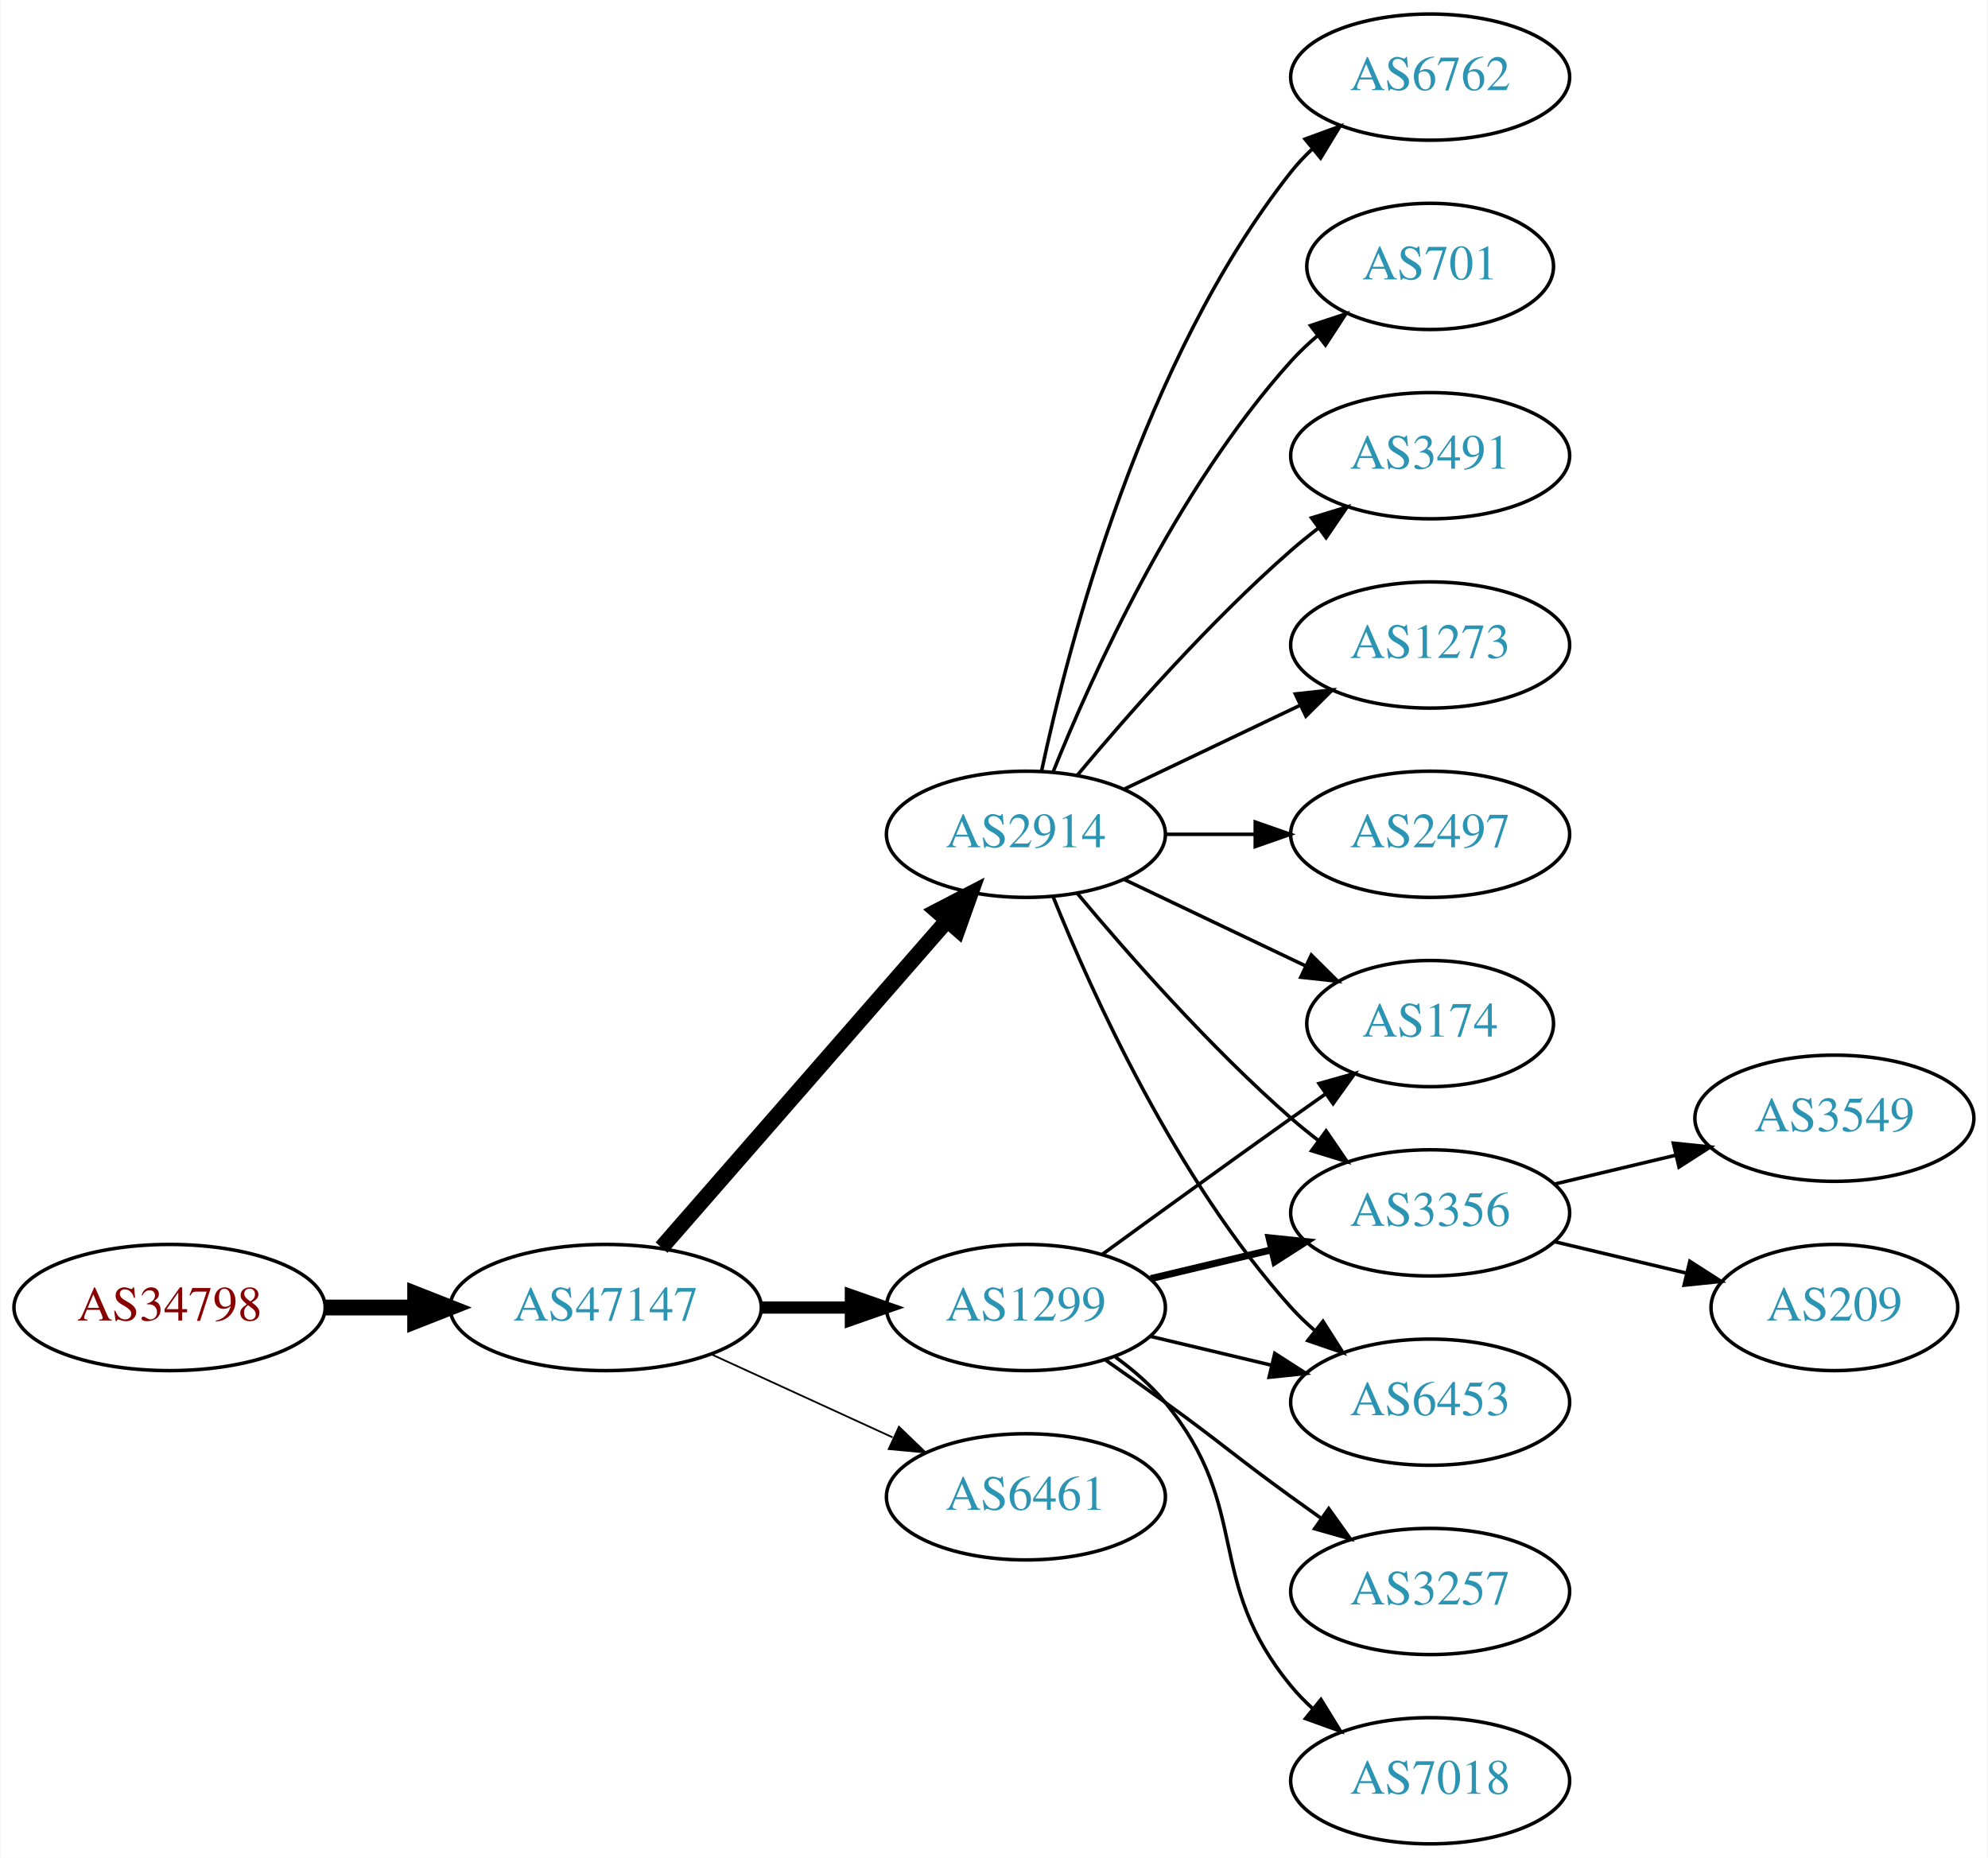
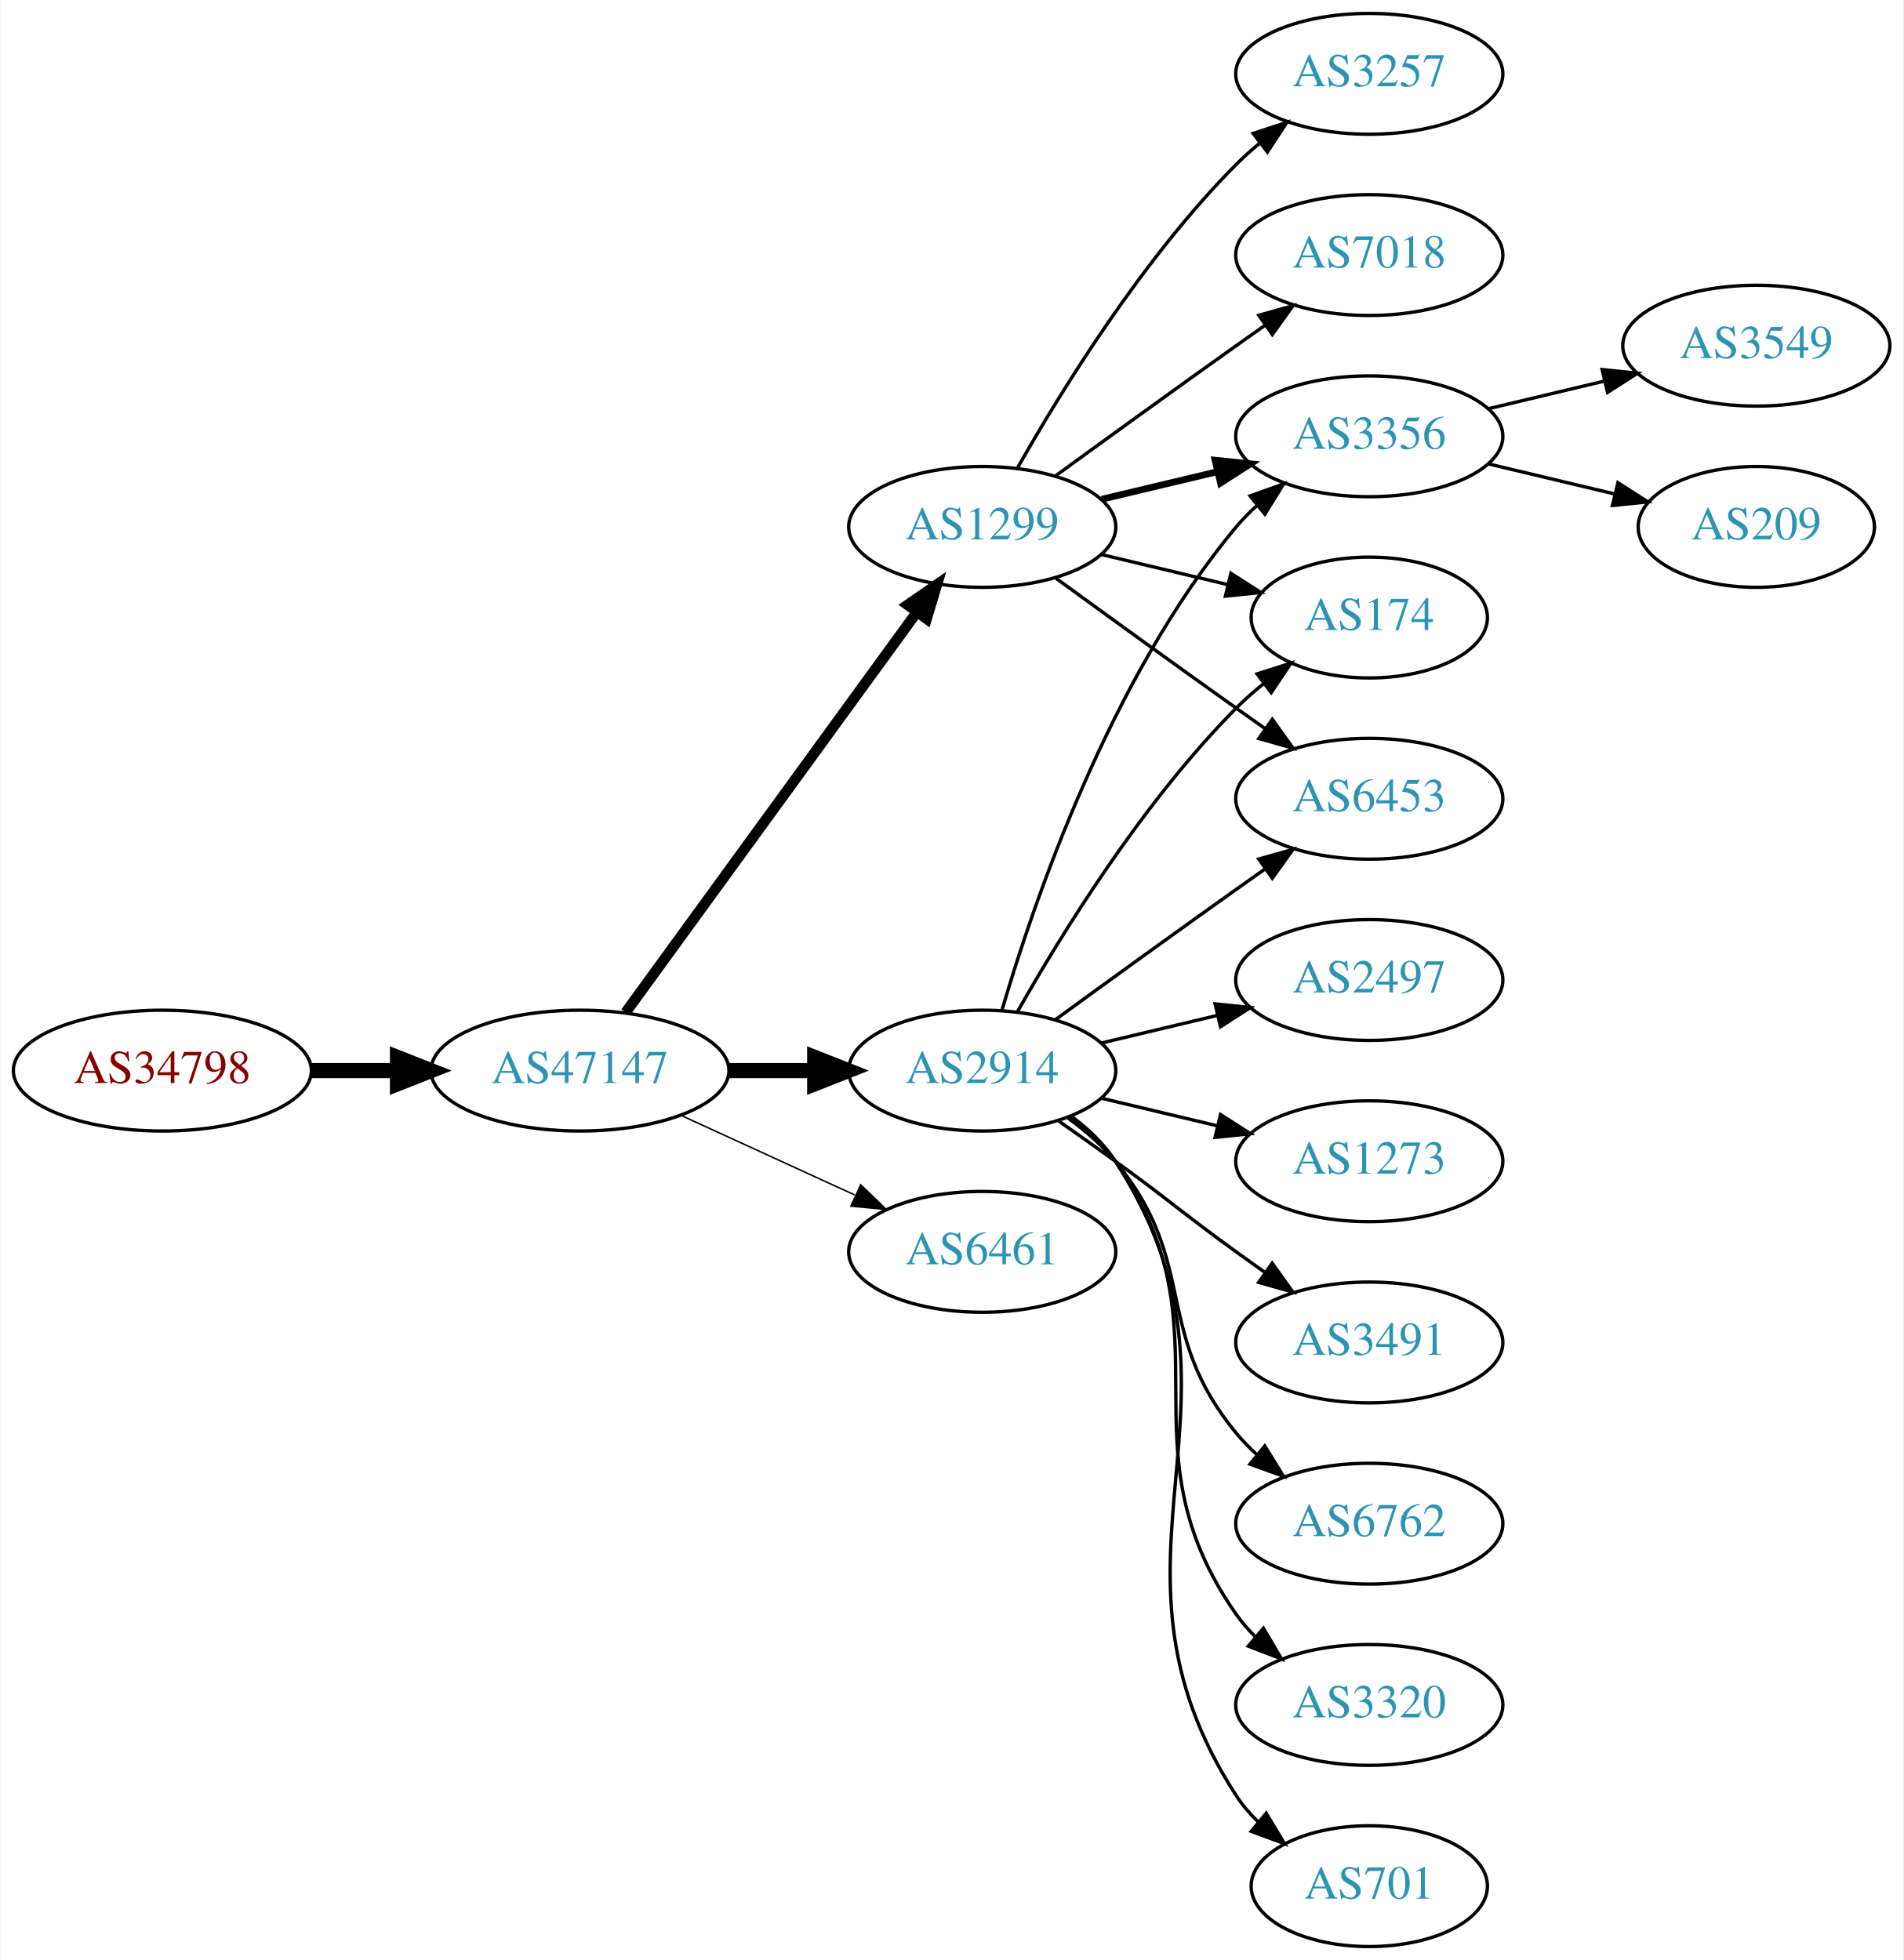
- <svg xmlns="http://www.w3.org/2000/svg" xmlns:xlink="http://www.w3.org/1999/xlink" width="567pt" height="530pt" viewBox="0.00 0.00 566.66 530.00">
-   <g id="graph0" class="graph" transform="scale(1 1) rotate(0) translate(4 526)">
-     <polygon fill="white" stroke="none" points="-4,4 -4,-526 562.663,-526 562.663,4 -4,4" />
+ <svg xmlns="http://www.w3.org/2000/svg" xmlns:xlink="http://www.w3.org/1999/xlink" width="567pt" height="584pt" viewBox="0.00 0.00 566.66 584.00">
+   <g id="graph0" class="graph" transform="scale(1 1) rotate(0) translate(4 580)">
+     <polygon fill="white" stroke="none" points="-4,4 -4,-580 562.663,-580 562.663,4 -4,4" />
    <g id="node1" class="node">
      <g id="a_node1">
        <a xlink:href="/asn/34798" xlink:title="AS34798 ~ willhaben [AT]">
-           <ellipse fill="#ffffff" stroke="black" cx="44.196" cy="-153" rx="44.393" ry="18" />
-           <text text-anchor="middle" x="44.196" y="-149.3" font-family="Times,serif" font-size="14.00" fill="#880000">AS34798</text>
+           <ellipse fill="#ffffff" stroke="black" cx="44.196" cy="-261" rx="44.393" ry="18" />
+           <text text-anchor="middle" x="44.196" y="-257.3" font-family="Times,serif" font-size="14.00" fill="#880000">AS34798</text>
        </a>
      </g>
    </g>
    <g id="node2" class="node">
      <g id="a_node2">
        <a xlink:href="/asn/47147" xlink:title="AS47147 ~ ANEXIA Internetdienstleistungs GmbH [AT]">
-           <ellipse fill="#ffffff" stroke="black" cx="168.588" cy="-153" rx="44.393" ry="18" />
-           <text text-anchor="middle" x="168.588" y="-149.3" font-family="Times,serif" font-size="14.00" fill="#2c94b3">AS47147</text>
+           <ellipse fill="#ffffff" stroke="black" cx="168.588" cy="-261" rx="44.393" ry="18" />
+           <text text-anchor="middle" x="168.588" y="-257.3" font-family="Times,serif" font-size="14.00" fill="#2c94b3">AS47147</text>
        </a>
      </g>
    </g>
    <g id="edge1" class="edge">
-       <path fill="none" stroke="black" stroke-width="4.5" d="M88.692,-153C96.898,-153 105.569,-153 114.041,-153" />
-       <polygon fill="black" stroke="black" stroke-width="4.5" points="114.233,-156.938 124.233,-153 114.233,-149.063 114.233,-156.938" />
+       <path fill="none" stroke="black" stroke-width="4.5" d="M88.692,-261C96.898,-261 105.569,-261 114.041,-261" />
+       <polygon fill="black" stroke="black" stroke-width="4.5" points="114.233,-264.938 124.233,-261 114.233,-257.063 114.233,-264.938" />
    </g>
    <g id="node3" class="node">
      <g id="a_node3">
        <a xlink:href="/asn/1299" xlink:title="AS1299 ~ Telia Carrier [EU]">
-           <ellipse fill="#ffffff" stroke="black" cx="288.431" cy="-153" rx="39.794" ry="18" />
-           <text text-anchor="middle" x="288.431" y="-149.3" font-family="Times,serif" font-size="14.00" fill="#2c94b3">AS1299</text>
+           <ellipse fill="#ffffff" stroke="black" cx="288.431" cy="-423" rx="39.794" ry="18" />
+           <text text-anchor="middle" x="288.431" y="-419.3" font-family="Times,serif" font-size="14.00" fill="#2c94b3">AS1299</text>
        </a>
      </g>
    </g>
    <g id="edge2" class="edge">
-       <path fill="none" stroke="black" stroke-width="3.5" d="M212.799,-153C221.112,-153 229.875,-153 238.357,-153" />
-       <polygon fill="black" stroke="black" stroke-width="3.5" points="238.516,-156.5 248.516,-153 238.516,-149.5 238.516,-156.5" />
+       <path fill="none" stroke="black" stroke-width="3.15" d="M182.199,-278.337C203.02,-306.96 244.683,-364.233 268.871,-397.486" />
+       <polygon fill="black" stroke="black" stroke-width="3.15" points="266.197,-399.76 274.91,-405.788 271.858,-395.642 266.197,-399.76" />
    </g>
    <g id="node4" class="node">
      <g id="a_node4">
        <a xlink:href="/asn/2914" xlink:title="AS2914 ~ NTT America, Inc. [US]">
-           <ellipse fill="#ffffff" stroke="black" cx="288.431" cy="-288" rx="39.794" ry="18" />
-           <text text-anchor="middle" x="288.431" y="-284.3" font-family="Times,serif" font-size="14.00" fill="#2c94b3">AS2914</text>
+           <ellipse fill="#ffffff" stroke="black" cx="288.431" cy="-261" rx="39.794" ry="18" />
+           <text text-anchor="middle" x="288.431" y="-257.3" font-family="Times,serif" font-size="14.00" fill="#2c94b3">AS2914</text>
        </a>
      </g>
    </g>
    <g id="edge3" class="edge">
-       <path fill="none" stroke="black" stroke-width="4.5" d="M184.513,-170.098C205.056,-193.631 242.175,-236.155 265.771,-263.187" />
-       <polygon fill="black" stroke="black" stroke-width="4.5" points="263.085,-266.097 272.627,-271.041 269.017,-260.918 263.085,-266.097" />
+       <path fill="none" stroke="black" stroke-width="4.5" d="M212.799,-261C221.112,-261 229.875,-261 238.357,-261" />
+       <polygon fill="black" stroke="black" stroke-width="4.5" points="238.516,-264.938 248.516,-261 238.516,-257.063 238.516,-264.938" />
    </g>
    <g id="node5" class="node">
      <g id="a_node5">
        <a xlink:href="/asn/6461" xlink:title="AS6461 ~ Zayo Bandwidth [US]">
-           <ellipse fill="#ffffff" stroke="black" cx="288.431" cy="-99" rx="39.794" ry="18" />
-           <text text-anchor="middle" x="288.431" y="-95.3" font-family="Times,serif" font-size="14.00" fill="#2c94b3">AS6461</text>
+           <ellipse fill="#ffffff" stroke="black" cx="288.431" cy="-207" rx="39.794" ry="18" />
+           <text text-anchor="middle" x="288.431" y="-203.3" font-family="Times,serif" font-size="14.00" fill="#2c94b3">AS6461</text>
        </a>
      </g>
    </g>
    <g id="edge4" class="edge">
-       <path fill="none" stroke="black" stroke-width="0.5" d="M198.718,-139.652C214.329,-132.498 233.727,-123.609 250.399,-115.97" />
-       <polygon fill="black" stroke="black" stroke-width="0.5" points="252.218,-118.986 259.851,-111.638 249.302,-112.622 252.218,-118.986" />
+       <path fill="none" stroke="black" stroke-width="0.45" d="M198.718,-247.652C214.329,-240.498 233.727,-231.609 250.399,-223.97" />
+       <polygon fill="black" stroke="black" stroke-width="0.45" points="252.218,-226.986 259.851,-219.638 249.302,-220.622 252.218,-226.986" />
+     </g>
+     <g id="node6" class="node">
+       <g id="a_node6">
+         <a xlink:href="/asn/3356" xlink:title="AS3356 ~ Level 3 Parent, LLC [US]">
+           <ellipse fill="#ffffff" stroke="black" cx="403.724" cy="-450" rx="39.794" ry="18" />
+           <text text-anchor="middle" x="403.724" y="-446.3" font-family="Times,serif" font-size="14.00" fill="#2c94b3">AS3356</text>
+         </a>
+       </g>
+     </g>
+     <g id="edge5" class="edge">
+       <path fill="none" stroke="black" stroke-width="2" d="M324.038,-431.248C334.909,-433.838 347.064,-436.735 358.506,-439.462" />
+       <polygon fill="black" stroke="black" stroke-width="2" points="357.789,-442.889 368.328,-441.803 359.412,-436.08 357.789,-442.889" />
+     </g>
+     <g id="node7" class="node">
+       <g id="a_node7">
+         <a xlink:href="/asn/7018" xlink:title="AS7018 ~ AT&amp;T Services, Inc. [US]">
+           <ellipse fill="#ffffff" stroke="black" cx="403.724" cy="-504" rx="39.794" ry="18" />
+           <text text-anchor="middle" x="403.724" y="-500.3" font-family="Times,serif" font-size="14.00" fill="#2c94b3">AS7018</text>
+         </a>
+       </g>
+     </g>
+     <g id="edge6" class="edge">
+       <path fill="none" stroke="black" d="M310.279,-438.222C325.213,-449.091 345.827,-464.025 364.077,-477 366.898,-479.005 369.841,-481.085 372.789,-483.159" />
+       <polygon fill="black" stroke="black" points="370.816,-486.05 381.013,-488.926 374.835,-480.319 370.816,-486.05" />
+     </g>
+     <g id="node8" class="node">
+       <g id="a_node8">
+         <a xlink:href="/asn/174" xlink:title="AS174 ~ Cogent Communications [US]">
+           <ellipse fill="#ffffff" stroke="black" cx="403.724" cy="-396" rx="35.194" ry="18" />
+           <text text-anchor="middle" x="403.724" y="-392.3" font-family="Times,serif" font-size="14.00" fill="#2c94b3">AS174</text>
+         </a>
+       </g>
+     </g>
+     <g id="edge7" class="edge">
+       <path fill="none" stroke="black" d="M324.038,-414.752C335.833,-411.942 349.137,-408.771 361.405,-405.847" />
+       <polygon fill="black" stroke="black" points="362.494,-409.186 371.41,-403.463 360.871,-402.376 362.494,-409.186" />
    </g>
    <g id="node9" class="node">
      <g id="a_node9">
-         <a xlink:href="/asn/174" xlink:title="AS174 ~ Cogent Communications [US]">
-           <ellipse fill="#ffffff" stroke="black" cx="403.724" cy="-234" rx="35.194" ry="18" />
-           <text text-anchor="middle" x="403.724" y="-230.3" font-family="Times,serif" font-size="14.00" fill="#2c94b3">AS174</text>
-         </a>
-       </g>
+         <a xlink:href="/asn/6453" xlink:title="AS6453 ~ TATA COMMUNICATIONS (AMERICA) INC [US]">
+           <ellipse fill="#ffffff" stroke="black" cx="403.724" cy="-342" rx="39.794" ry="18" />
+           <text text-anchor="middle" x="403.724" y="-338.3" font-family="Times,serif" font-size="14.00" fill="#2c94b3">AS6453</text>
+         </a>
+       </g>
+     </g>
+     <g id="edge8" class="edge">
+       <path fill="none" stroke="black" d="M310.279,-407.778C325.213,-396.909 345.827,-381.975 364.077,-369 366.898,-366.995 369.841,-364.915 372.789,-362.841" />
+       <polygon fill="black" stroke="black" points="374.835,-365.681 381.013,-357.074 370.816,-359.95 374.835,-365.681" />
+     </g>
+     <g id="node10" class="node">
+       <g id="a_node10">
+         <a xlink:href="/asn/3257" xlink:title="AS3257 ~ GTT [DE]">
+           <ellipse fill="#ffffff" stroke="black" cx="403.724" cy="-558" rx="39.794" ry="18" />
+           <text text-anchor="middle" x="403.724" y="-554.3" font-family="Times,serif" font-size="14.00" fill="#2c94b3">AS3257</text>
+         </a>
+       </g>
+     </g>
+     <g id="edge9" class="edge">
+       <path fill="none" stroke="black" d="M298.891,-440.49C311.672,-463.096 336.105,-502.886 364.077,-531 366.188,-533.121 368.484,-535.188 370.87,-537.171" />
+       <polygon fill="black" stroke="black" points="369.122,-540.242 379.185,-543.556 373.385,-534.69 369.122,-540.242" />
+     </g>
+     <g id="edge14" class="edge">
+       <path fill="none" stroke="black" d="M294.305,-279.002C303.619,-310.844 326.435,-377.981 364.077,-423 365.948,-425.237 368.046,-427.374 370.272,-429.396" />
+       <polygon fill="black" stroke="black" points="368.216,-432.234 378.191,-435.804 372.619,-426.793 368.216,-432.234" />
+     </g>
+     <g id="edge15" class="edge">
+       <path fill="none" stroke="black" d="M298.891,-278.49C311.672,-301.096 336.105,-340.886 364.077,-369 366.578,-371.513 369.338,-373.949 372.199,-376.261" />
+       <polygon fill="black" stroke="black" points="370.298,-379.21 380.396,-382.413 374.5,-373.611 370.298,-379.21" />
    </g>
    <g id="edge16" class="edge">
-       <path fill="none" stroke="black" d="M310.279,-168.222C325.213,-179.091 345.827,-194.025 364.077,-207 367.288,-209.282 370.657,-211.661 374.011,-214.018" />
-       <polygon fill="black" stroke="black" points="372.023,-216.899 382.222,-219.77 376.039,-211.166 372.023,-216.899" />
-     </g>
-     <g id="node12" class="node">
-       <g id="a_node12">
-         <a xlink:href="/asn/3356" xlink:title="AS3356 ~ Level 3 Parent, LLC [US]">
-           <ellipse fill="#ffffff" stroke="black" cx="403.724" cy="-180" rx="39.794" ry="18" />
-           <text text-anchor="middle" x="403.724" y="-176.3" font-family="Times,serif" font-size="14.00" fill="#2c94b3">AS3356</text>
-         </a>
-       </g>
-     </g>
-     <g id="edge13" class="edge">
-       <path fill="none" stroke="black" stroke-width="2" d="M324.038,-161.248C334.909,-163.838 347.064,-166.735 358.506,-169.462" />
-       <polygon fill="black" stroke="black" stroke-width="2" points="357.789,-172.889 368.328,-171.803 359.412,-166.08 357.789,-172.889" />
+       <path fill="none" stroke="black" d="M310.279,-276.222C325.213,-287.091 345.827,-302.025 364.077,-315 366.898,-317.005 369.841,-319.085 372.789,-321.159" />
+       <polygon fill="black" stroke="black" points="370.816,-324.05 381.013,-326.926 374.835,-318.319 370.816,-324.05" />
    </g>
    <g id="node13" class="node">
      <g id="a_node13">
-         <a xlink:href="/asn/6453" xlink:title="AS6453 ~ TATA COMMUNICATIONS (AMERICA) INC [US]">
+         <a xlink:href="/asn/6762" xlink:title="AS6762 ~ TELECOM ITALIA SPARKLE S.p.A. [IT]">
          <ellipse fill="#ffffff" stroke="black" cx="403.724" cy="-126" rx="39.794" ry="18" />
-           <text text-anchor="middle" x="403.724" y="-122.3" font-family="Times,serif" font-size="14.00" fill="#2c94b3">AS6453</text>
-         </a>
-       </g>
-     </g>
-     <g id="edge15" class="edge">
-       <path fill="none" stroke="black" d="M324.038,-144.752C334.909,-142.162 347.064,-139.265 358.506,-136.538" />
-       <polygon fill="black" stroke="black" points="359.412,-139.92 368.328,-134.197 357.789,-133.111 359.412,-139.92" />
+           <text text-anchor="middle" x="403.724" y="-122.3" font-family="Times,serif" font-size="14.00" fill="#2c94b3">AS6762</text>
+         </a>
+       </g>
+     </g>
+     <g id="edge12" class="edge">
+       <path fill="none" stroke="black" d="M314.012,-246.844C319.106,-243.128 324.12,-238.799 328.077,-234 353.142,-203.606 339.013,-183.394 364.077,-153 365.932,-150.75 368.02,-148.604 370.238,-146.576" />
+       <polygon fill="black" stroke="black" points="372.587,-149.177 378.143,-140.156 368.174,-143.744 372.587,-149.177" />
    </g>
    <g id="node14" class="node">
      <g id="a_node14">
-         <a xlink:href="/asn/3257" xlink:title="AS3257 ~ GTT [DE]">
+         <a xlink:href="/asn/3320" xlink:title="AS3320 ~ DTAG [DE]">
          <ellipse fill="#ffffff" stroke="black" cx="403.724" cy="-72" rx="39.794" ry="18" />
-           <text text-anchor="middle" x="403.724" y="-68.3" font-family="Times,serif" font-size="14.00" fill="#2c94b3">AS3257</text>
-         </a>
-       </g>
-     </g>
-     <g id="edge14" class="edge">
-       <path fill="none" stroke="black" d="M311.188,-137.991C316.722,-134.121 322.641,-129.936 328.077,-126 344.277,-114.271 347.877,-110.729 364.077,-99 366.88,-96.971 369.812,-94.875 372.752,-92.79" />
-       <polygon fill="black" stroke="black" points="374.803,-95.627 380.967,-87.009 370.775,-89.903 374.803,-95.627" />
+           <text text-anchor="middle" x="403.724" y="-68.3" font-family="Times,serif" font-size="14.00" fill="#2c94b3">AS3320</text>
+         </a>
+       </g>
+     </g>
+     <g id="edge13" class="edge">
+       <path fill="none" stroke="black" d="M314.59,-247.284C319.654,-243.545 324.51,-239.096 328.077,-234 363.691,-183.131 328.464,-149.869 364.077,-99 365.75,-96.611 367.705,-94.365 369.832,-92.267" />
+       <polygon fill="black" stroke="black" points="372.196,-94.851 377.564,-85.716 367.672,-89.51 372.196,-94.851" />
    </g>
    <g id="node15" class="node">
      <g id="a_node15">
-         <a xlink:href="/asn/7018" xlink:title="AS7018 ~ AT&amp;T Services, Inc. [US]">
-           <ellipse fill="#ffffff" stroke="black" cx="403.724" cy="-18" rx="39.794" ry="18" />
-           <text text-anchor="middle" x="403.724" y="-14.3" font-family="Times,serif" font-size="14.00" fill="#2c94b3">AS7018</text>
+         <a xlink:href="/asn/701" xlink:title="AS701 ~ UUNET [US]">
+           <ellipse fill="#ffffff" stroke="black" cx="403.724" cy="-18" rx="35.194" ry="18" />
+           <text text-anchor="middle" x="403.724" y="-14.3" font-family="Times,serif" font-size="14.00" fill="#2c94b3">AS701</text>
        </a>
      </g>
    </g>
    <g id="edge17" class="edge">
-       <path fill="none" stroke="black" d="M314.012,-138.844C319.106,-135.128 324.12,-130.799 328.077,-126 353.142,-95.606 339.013,-75.394 364.077,-45 365.932,-42.751 368.02,-40.604 370.238,-38.576" />
-       <polygon fill="black" stroke="black" points="372.587,-41.178 378.143,-32.156 368.174,-35.744 372.587,-41.178" />
-     </g>
-     <g id="node6" class="node">
-       <g id="a_node6">
-         <a xlink:href="/asn/6762" xlink:title="AS6762 ~ TELECOM ITALIA SPARKLE S.p.A. [IT]">
-           <ellipse fill="#ffffff" stroke="black" cx="403.724" cy="-504" rx="39.794" ry="18" />
-           <text text-anchor="middle" x="403.724" y="-500.3" font-family="Times,serif" font-size="14.00" fill="#2c94b3">AS6762</text>
-         </a>
-       </g>
-     </g>
-     <g id="edge5" class="edge">
-       <path fill="none" stroke="black" d="M292.921,-306.16C300.552,-342.03 321.544,-423.155 364.077,-477 365.885,-479.288 367.937,-481.462 370.132,-483.51" />
-       <polygon fill="black" stroke="black" points="368.043,-486.323 377.992,-489.966 372.486,-480.914 368.043,-486.323" />
-     </g>
-     <g id="node7" class="node">
-       <g id="a_node7">
-         <a xlink:href="/asn/701" xlink:title="AS701 ~ UUNET [US]">
-           <ellipse fill="#ffffff" stroke="black" cx="403.724" cy="-450" rx="35.194" ry="18" />
-           <text text-anchor="middle" x="403.724" y="-446.3" font-family="Times,serif" font-size="14.00" fill="#2c94b3">AS701</text>
-         </a>
-       </g>
-     </g>
-     <g id="edge6" class="edge">
-       <path fill="none" stroke="black" d="M296.179,-305.787C307.23,-333.243 331.283,-386.578 364.077,-423 366.393,-425.572 368.998,-428.03 371.733,-430.343" />
-       <polygon fill="black" stroke="black" points="369.599,-433.117 379.656,-436.448 373.871,-427.572 369.599,-433.117" />
-     </g>
-     <g id="node8" class="node">
-       <g id="a_node8">
-         <a xlink:href="/asn/3491" xlink:title="AS3491 ~ PCCW Global, Inc. [US]">
-           <ellipse fill="#ffffff" stroke="black" cx="403.724" cy="-396" rx="39.794" ry="18" />
-           <text text-anchor="middle" x="403.724" y="-392.3" font-family="Times,serif" font-size="14.00" fill="#2c94b3">AS3491</text>
-         </a>
-       </g>
-     </g>
-     <g id="edge7" class="edge">
-       <path fill="none" stroke="black" d="M303.061,-304.817C317.343,-321.929 340.89,-348.745 364.077,-369 366.543,-371.154 369.182,-373.294 371.879,-375.372" />
-       <polygon fill="black" stroke="black" points="369.904,-378.264 380.033,-381.37 374.052,-372.625 369.904,-378.264" />
-     </g>
-     <g id="edge8" class="edge">
-       <path fill="none" stroke="black" d="M316.567,-275.066C331.999,-267.71 351.485,-258.423 368.02,-250.541" />
-       <polygon fill="black" stroke="black" points="369.84,-253.551 377.361,-246.089 366.828,-247.232 369.84,-253.551" />
-     </g>
-     <g id="node10" class="node">
-       <g id="a_node10">
-         <a xlink:href="/asn/1273" xlink:title="AS1273 ~ Vodafone Group PLC [EU]">
-           <ellipse fill="#ffffff" stroke="black" cx="403.724" cy="-342" rx="39.794" ry="18" />
-           <text text-anchor="middle" x="403.724" y="-338.3" font-family="Times,serif" font-size="14.00" fill="#2c94b3">AS1273</text>
-         </a>
-       </g>
-     </g>
-     <g id="edge9" class="edge">
-       <path fill="none" stroke="black" d="M316.567,-300.934C331.561,-308.081 350.382,-317.052 366.605,-324.785" />
-       <polygon fill="black" stroke="black" points="365.276,-328.028 375.809,-329.171 368.288,-321.709 365.276,-328.028" />
-     </g>
-     <g id="node11" class="node">
-       <g id="a_node11">
+       <path fill="none" stroke="black" d="M314.867,-247.47C319.917,-243.722 324.696,-239.221 328.077,-234 374.552,-162.222 317.602,-116.778 364.077,-45 365.901,-42.183 368.132,-39.576 370.593,-37.184" />
+       <polygon fill="black" stroke="black" points="373.011,-39.726 378.488,-30.656 368.551,-34.331 373.011,-39.726" />
+     </g>
+     <g id="node16" class="node">
+       <g id="a_node16">
        <a xlink:href="/asn/2497" xlink:title="AS2497 ~ Internet Initiative Japan Inc. [JP]">
          <ellipse fill="#ffffff" stroke="black" cx="403.724" cy="-288" rx="39.794" ry="18" />
          <text text-anchor="middle" x="403.724" y="-284.3" font-family="Times,serif" font-size="14.00" fill="#2c94b3">AS2497</text>
        </a>
      </g>
    </g>
-     <g id="edge10" class="edge">
-       <path fill="none" stroke="black" d="M328.103,-288C336.306,-288 345.07,-288 353.602,-288" />
-       <polygon fill="black" stroke="black" points="353.841,-291.5 363.841,-288 353.841,-284.5 353.841,-291.5" />
-     </g>
-     <g id="edge11" class="edge">
-       <path fill="none" stroke="black" d="M303.061,-271.183C317.343,-254.071 340.89,-227.255 364.077,-207 366.543,-204.846 369.182,-202.706 371.879,-200.628" />
-       <polygon fill="black" stroke="black" points="374.052,-203.375 380.033,-194.63 369.904,-197.736 374.052,-203.375" />
-     </g>
-     <g id="edge12" class="edge">
-       <path fill="none" stroke="black" d="M296.179,-270.213C307.23,-242.757 331.283,-189.422 364.077,-153 366.08,-150.776 368.298,-148.637 370.631,-146.603" />
-       <polygon fill="black" stroke="black" points="373.161,-149.065 378.85,-140.127 368.829,-143.567 373.161,-149.065" />
-     </g>
-     <g id="node16" class="node">
-       <g id="a_node16">
-         <a xlink:href="/asn/3549" xlink:title="AS3549 ~ Level 3 Parent, LLC [US]">
-           <ellipse fill="#ffffff" stroke="black" cx="519.017" cy="-207" rx="39.794" ry="18" />
-           <text text-anchor="middle" x="519.017" y="-203.3" font-family="Times,serif" font-size="14.00" fill="#2c94b3">AS3549</text>
-         </a>
-       </g>
-     </g>
    <g id="edge18" class="edge">
-       <path fill="none" stroke="black" d="M439.331,-188.248C450.202,-190.838 462.357,-193.735 473.799,-196.462" />
-       <polygon fill="black" stroke="black" points="473.082,-199.889 483.621,-198.803 474.705,-193.08 473.082,-199.889" />
+       <path fill="none" stroke="black" d="M324.038,-269.248C334.909,-271.838 347.064,-274.735 358.506,-277.462" />
+       <polygon fill="black" stroke="black" points="357.789,-280.889 368.328,-279.803 359.412,-274.08 357.789,-280.889" />
    </g>
    <g id="node17" class="node">
      <g id="a_node17">
+         <a xlink:href="/asn/1273" xlink:title="AS1273 ~ Vodafone Group PLC [EU]">
+           <ellipse fill="#ffffff" stroke="black" cx="403.724" cy="-234" rx="39.794" ry="18" />
+           <text text-anchor="middle" x="403.724" y="-230.3" font-family="Times,serif" font-size="14.00" fill="#2c94b3">AS1273</text>
+         </a>
+       </g>
+     </g>
+     <g id="edge19" class="edge">
+       <path fill="none" stroke="black" d="M324.038,-252.752C334.909,-250.162 347.064,-247.265 358.506,-244.538" />
+       <polygon fill="black" stroke="black" points="359.412,-247.92 368.328,-242.197 357.789,-241.111 359.412,-247.92" />
+     </g>
+     <g id="node18" class="node">
+       <g id="a_node18">
+         <a xlink:href="/asn/3491" xlink:title="AS3491 ~ PCCW Global, Inc. [US]">
+           <ellipse fill="#ffffff" stroke="black" cx="403.724" cy="-180" rx="39.794" ry="18" />
+           <text text-anchor="middle" x="403.724" y="-176.3" font-family="Times,serif" font-size="14.00" fill="#2c94b3">AS3491</text>
+         </a>
+       </g>
+     </g>
+     <g id="edge20" class="edge">
+       <path fill="none" stroke="black" d="M311.188,-245.991C316.722,-242.121 322.641,-237.936 328.077,-234 344.277,-222.271 347.877,-218.729 364.077,-207 366.88,-204.971 369.812,-202.875 372.752,-200.79" />
+       <polygon fill="black" stroke="black" points="374.803,-203.627 380.967,-195.009 370.775,-197.903 374.803,-203.627" />
+     </g>
+     <g id="node11" class="node">
+       <g id="a_node11">
+         <a xlink:href="/asn/3549" xlink:title="AS3549 ~ Level 3 Parent, LLC [US]">
+           <ellipse fill="#ffffff" stroke="black" cx="519.017" cy="-477" rx="39.794" ry="18" />
+           <text text-anchor="middle" x="519.017" y="-473.3" font-family="Times,serif" font-size="14.00" fill="#2c94b3">AS3549</text>
+         </a>
+       </g>
+     </g>
+     <g id="edge10" class="edge">
+       <path fill="none" stroke="black" d="M439.331,-458.248C450.202,-460.838 462.357,-463.735 473.799,-466.462" />
+       <polygon fill="black" stroke="black" points="473.082,-469.889 483.621,-468.803 474.705,-463.08 473.082,-469.889" />
+     </g>
+     <g id="node12" class="node">
+       <g id="a_node12">
        <a xlink:href="/asn/209" xlink:title="AS209 ~ CenturyLink Communications, LLC [US]">
-           <ellipse fill="#ffffff" stroke="black" cx="519.017" cy="-153" rx="35.194" ry="18" />
-           <text text-anchor="middle" x="519.017" y="-149.3" font-family="Times,serif" font-size="14.00" fill="#2c94b3">AS209</text>
-         </a>
-       </g>
-     </g>
-     <g id="edge19" class="edge">
-       <path fill="none" stroke="black" d="M439.331,-171.752C451.125,-168.942 464.43,-165.771 476.698,-162.847" />
-       <polygon fill="black" stroke="black" points="477.787,-166.186 486.703,-160.463 476.164,-159.376 477.787,-166.186" />
+           <ellipse fill="#ffffff" stroke="black" cx="519.017" cy="-423" rx="35.194" ry="18" />
+           <text text-anchor="middle" x="519.017" y="-419.3" font-family="Times,serif" font-size="14.00" fill="#2c94b3">AS209</text>
+         </a>
+       </g>
+     </g>
+     <g id="edge11" class="edge">
+       <path fill="none" stroke="black" d="M439.331,-441.752C451.125,-438.942 464.43,-435.771 476.698,-432.847" />
+       <polygon fill="black" stroke="black" points="477.787,-436.186 486.703,-430.463 476.164,-429.376 477.787,-436.186" />
    </g>
  </g>
</svg>
